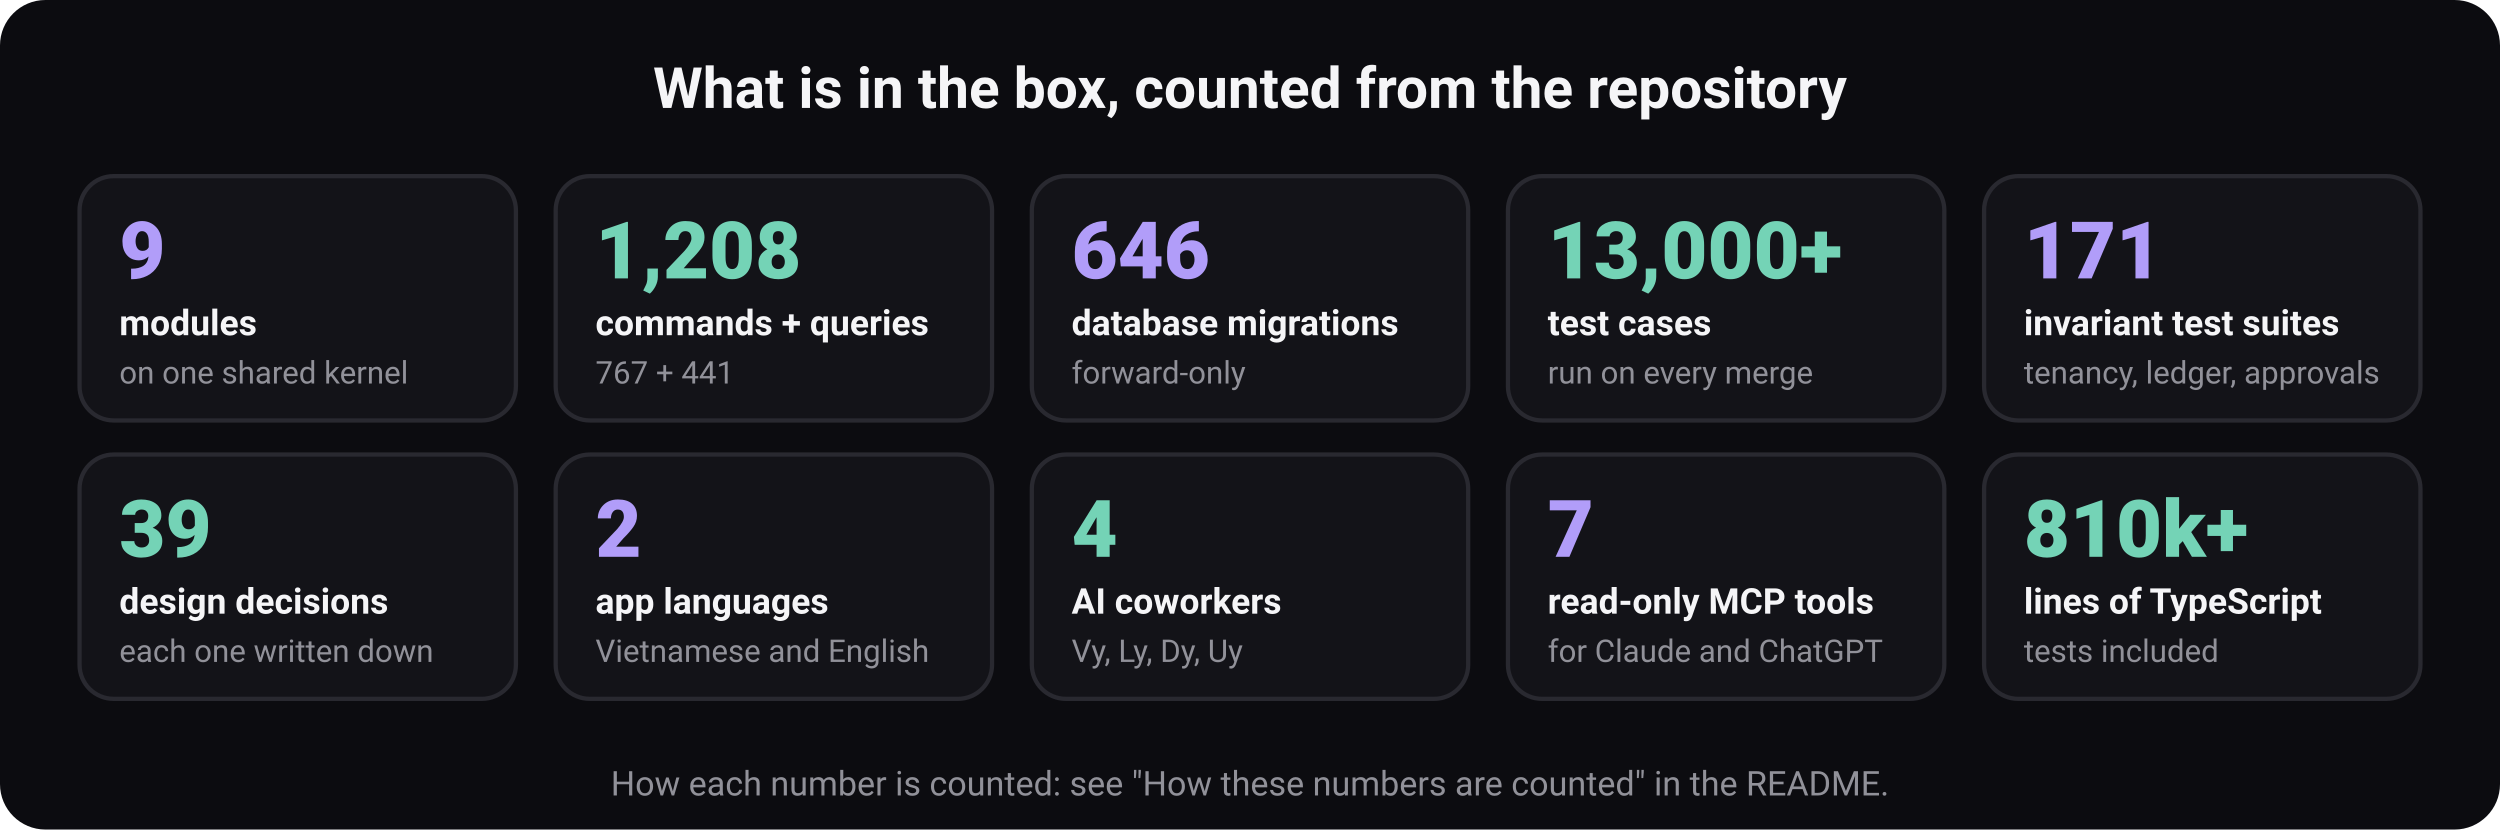
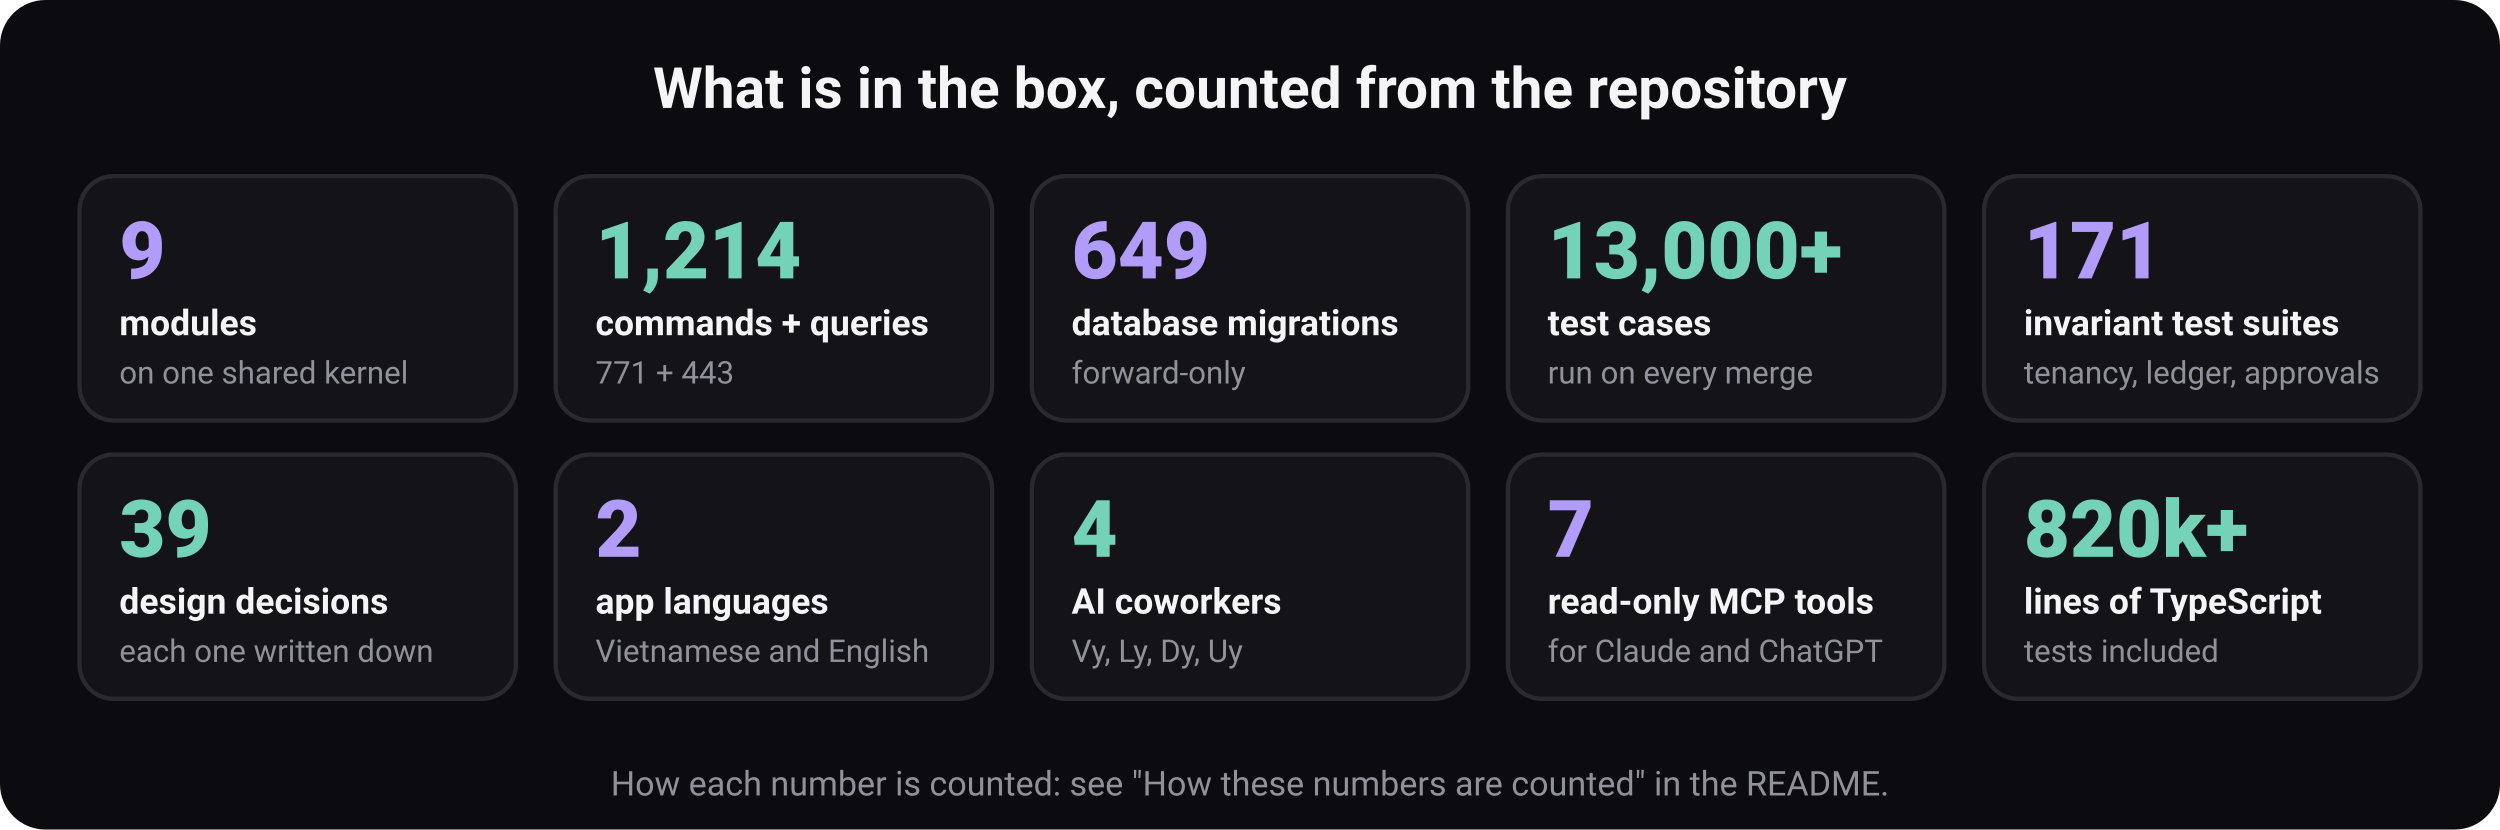
<svg xmlns="http://www.w3.org/2000/svg" width="880" height="292" viewBox="0 0 880 292" role="img" aria-labelledby="t d" font-family="ui-sans-serif, system-ui, -apple-system, 'Segoe UI', Roboto, 'Helvetica Neue', Arial, sans-serif">
  <rect width="880" height="292" rx="16" fill="#0c0c10" />
  <text x="440" y="38" font-size="20" font-weight="700" fill="#f5f5f7" text-anchor="middle">What is in the box, counted from the repository</text>
  <rect x="28" y="62" width="153.6" height="86" rx="12" fill="#131318" stroke="#292930" stroke-width="1.5" />
  <text x="42" y="98" font-size="28" font-weight="800" fill="#b19df9" text-anchor="start">9</text>
  <text x="42" y="118" font-size="12.5" font-weight="600" fill="#f5f5f7" text-anchor="start">modules</text>
  <text x="42" y="135" font-size="11" font-weight="400" fill="#919199" text-anchor="start">on one shared kernel</text>
  <rect x="195.6" y="62" width="153.6" height="86" rx="12" fill="#131318" stroke="#292930" stroke-width="1.5" />
-   <text x="209.6" y="98" font-size="28" font-weight="800" fill="#74d3b6" text-anchor="start">1,208</text>
+   <text x="209.6" y="98" font-size="28" font-weight="800" fill="#74d3b6" text-anchor="start">1,214</text>
  <text x="209.6" y="118" font-size="12.5" font-weight="600" fill="#f5f5f7" text-anchor="start">commands + queries</text>
-   <text x="209.6" y="135" font-size="11" font-weight="400" fill="#919199" text-anchor="start">767 + 441</text>
+   <text x="209.6" y="135" font-size="11" font-weight="400" fill="#919199" text-anchor="start">771 + 443</text>
  <rect x="363.2" y="62" width="153.6" height="86" rx="12" fill="#131318" stroke="#292930" stroke-width="1.5" />
-   <text x="377.2" y="98" font-size="28" font-weight="800" fill="#b19df9" text-anchor="start">646</text>
+   <text x="377.2" y="98" font-size="28" font-weight="800" fill="#b19df9" text-anchor="start">649</text>
  <text x="377.2" y="118" font-size="12.5" font-weight="600" fill="#f5f5f7" text-anchor="start">database migrations</text>
  <text x="377.2" y="135" font-size="11" font-weight="400" fill="#919199" text-anchor="start">forward-only</text>
  <rect x="530.8" y="62" width="153.6" height="86" rx="12" fill="#131318" stroke="#292930" stroke-width="1.5" />
  <text x="544.8" y="98" font-size="28" font-weight="800" fill="#74d3b6" text-anchor="start">13,000+</text>
  <text x="544.8" y="118" font-size="12.5" font-weight="600" fill="#f5f5f7" text-anchor="start">test cases</text>
  <text x="544.8" y="135" font-size="11" font-weight="400" fill="#919199" text-anchor="start">run on every merge</text>
  <rect x="698.4" y="62" width="153.6" height="86" rx="12" fill="#131318" stroke="#292930" stroke-width="1.5" />
  <text x="712.4" y="98" font-size="28" font-weight="800" fill="#b19df9" text-anchor="start">171</text>
  <text x="712.4" y="118" font-size="12.5" font-weight="600" fill="#f5f5f7" text-anchor="start">invariant test suites</text>
  <text x="712.4" y="135" font-size="11" font-weight="400" fill="#919199" text-anchor="start">tenancy, ledger, approvals</text>
  <rect x="28" y="160" width="153.6" height="86" rx="12" fill="#131318" stroke="#292930" stroke-width="1.5" />
  <text x="42" y="196" font-size="28" font-weight="800" fill="#74d3b6" text-anchor="start">39</text>
  <text x="42" y="216" font-size="12.5" font-weight="600" fill="#f5f5f7" text-anchor="start">design decisions</text>
  <text x="42" y="233" font-size="11" font-weight="400" fill="#919199" text-anchor="start">each one written down</text>
  <rect x="195.6" y="160" width="153.6" height="86" rx="12" fill="#131318" stroke="#292930" stroke-width="1.5" />
  <text x="209.6" y="196" font-size="28" font-weight="800" fill="#b19df9" text-anchor="start">2</text>
  <text x="209.6" y="216" font-size="12.5" font-weight="600" fill="#f5f5f7" text-anchor="start">app languages</text>
  <text x="209.6" y="233" font-size="11" font-weight="400" fill="#919199" text-anchor="start">Vietnamese and English</text>
  <rect x="363.2" y="160" width="153.6" height="86" rx="12" fill="#131318" stroke="#292930" stroke-width="1.5" />
  <text x="377.2" y="196" font-size="28" font-weight="800" fill="#74d3b6" text-anchor="start">4</text>
  <text x="377.2" y="216" font-size="12.5" font-weight="600" fill="#f5f5f7" text-anchor="start">AI coworkers</text>
  <text x="377.2" y="233" font-size="11" font-weight="400" fill="#919199" text-anchor="start">Vy, Ly, Dy, Uy</text>
  <rect x="530.8" y="160" width="153.6" height="86" rx="12" fill="#131318" stroke="#292930" stroke-width="1.5" />
  <text x="544.8" y="196" font-size="28" font-weight="800" fill="#b19df9" text-anchor="start">7</text>
  <text x="544.8" y="216" font-size="12.5" font-weight="600" fill="#f5f5f7" text-anchor="start">read-only MCP tools</text>
  <text x="544.8" y="233" font-size="11" font-weight="400" fill="#919199" text-anchor="start">for Claude and ChatGPT</text>
  <rect x="698.4" y="160" width="153.6" height="86" rx="12" fill="#131318" stroke="#292930" stroke-width="1.5" />
-   <text x="712.4" y="196" font-size="28" font-weight="800" fill="#74d3b6" text-anchor="start">810k+</text>
+   <text x="712.4" y="196" font-size="28" font-weight="800" fill="#74d3b6" text-anchor="start">820k+</text>
  <text x="712.4" y="216" font-size="12.5" font-weight="600" fill="#f5f5f7" text-anchor="start">lines of TypeScript</text>
  <text x="712.4" y="233" font-size="11" font-weight="400" fill="#919199" text-anchor="start">tests included</text>
  <text x="440" y="280" font-size="12" font-weight="400" fill="#919199" text-anchor="middle">How each number is counted: see "How these numbers are counted" in the README.</text>
</svg>
